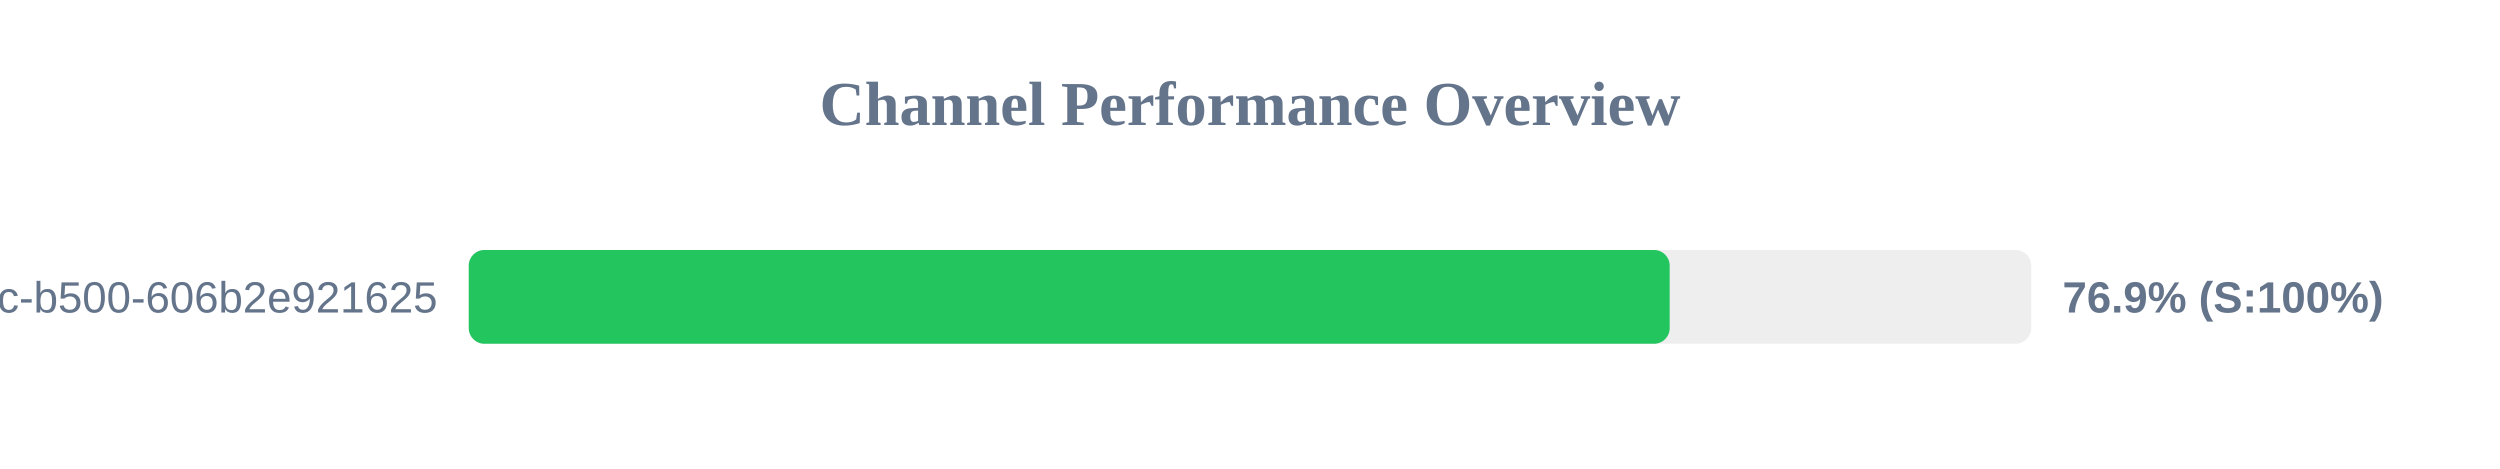
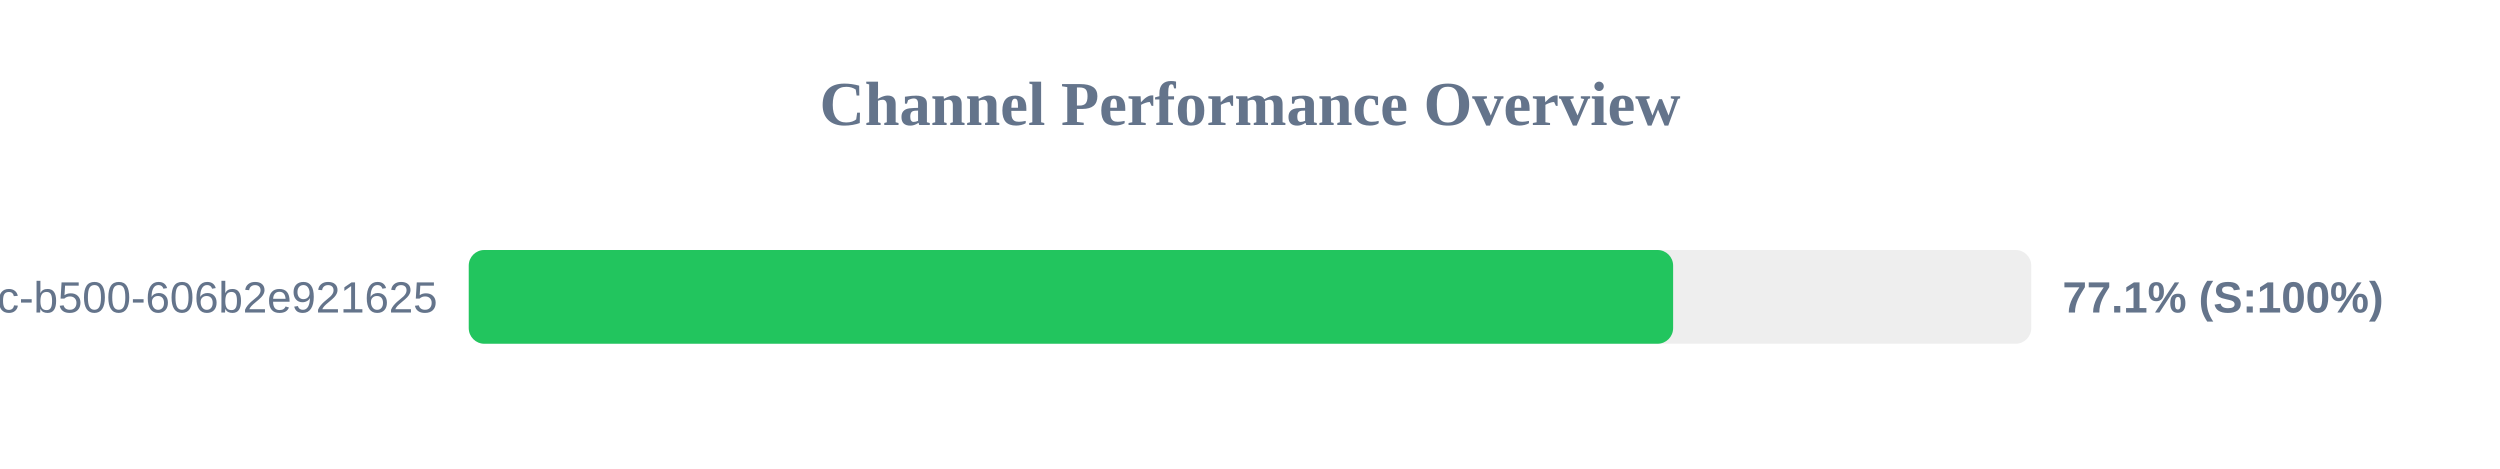
<svg xmlns="http://www.w3.org/2000/svg" width="800" height="150" version="1.1">
  <style>
        .row { font: 14px Arial; fill: #64748b; }
        .score { font: bold 14px Arial; fill: #64748b; }
    </style>
  <text x="400" y="40" text-anchor="middle" font-size="20px" font-weight="bold" fill="#64748b">Channel Performance Overview</text>
  <rect x="150" y="80" width="500" height="30" fill="#eee" rx="5" />
-   <rect x="150" y="80" width="384.3" height="30" fill="#22c55e" rx="5" />
+   <rect x="150" y="80" width="385.4" height="30" fill="#22c55e" rx="5" />
  <text x="140" y="100" text-anchor="end" class="row">?uuid=f901861b-6491-450c-b500-606b2e921625</text>
-   <text x="660" y="100" text-anchor="start" class="score">76.9% (S:100%)</text>
+   <text x="660" y="100" text-anchor="start" class="score">77.1% (S:100%)</text>
</svg>
